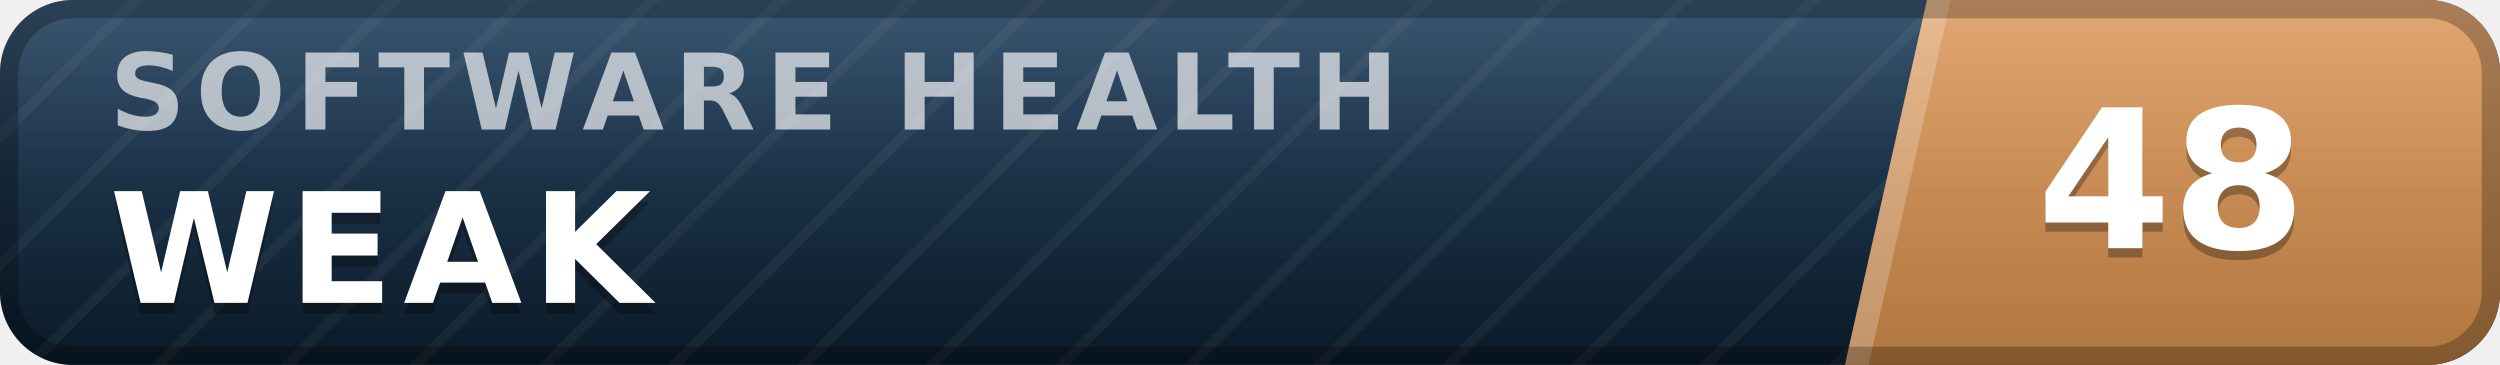
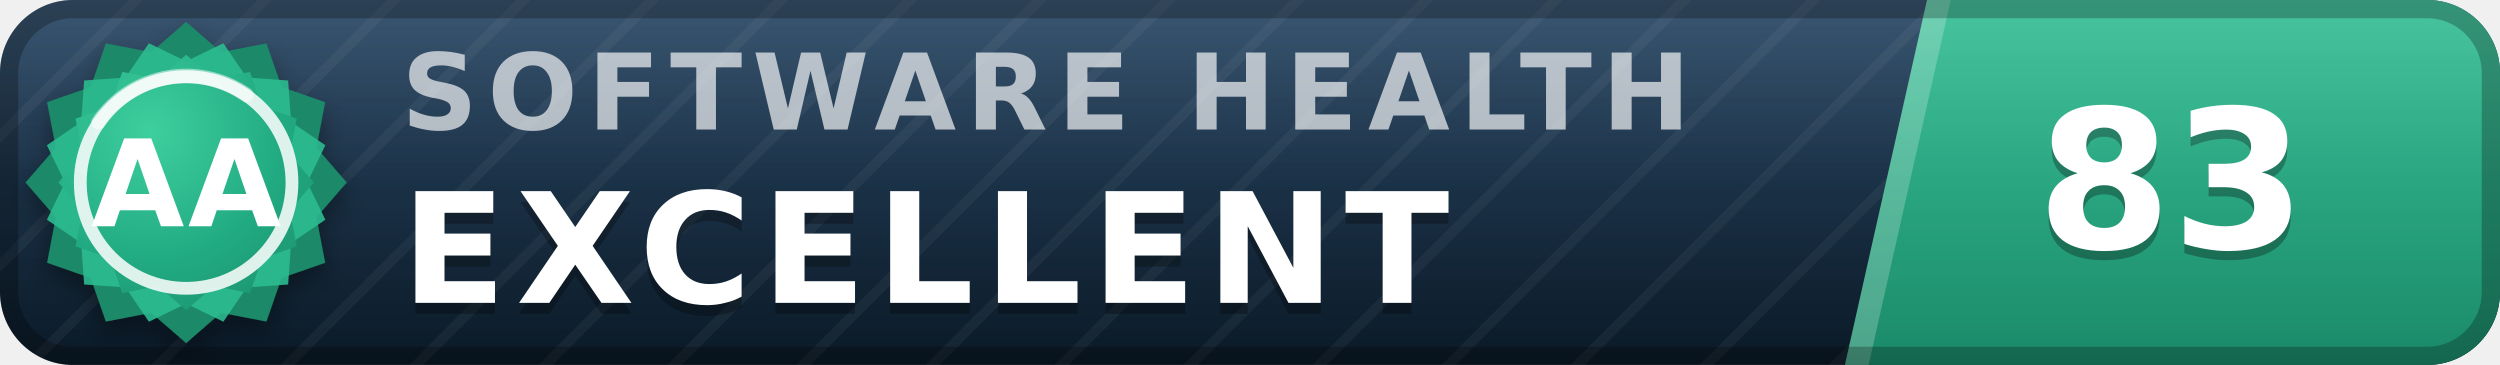
- <svg xmlns="http://www.w3.org/2000/svg" width="137" height="20" viewBox="0 0 137 20" role="img" aria-label="inspect.software software health index 48 of 100, weak" font-family="Verdana,DejaVu Sans,Geneva,sans-serif">
+ <svg xmlns="http://www.w3.org/2000/svg" width="137" height="20" viewBox="0 0 137 20" role="img" aria-label="inspect.software software health index 83 of 100, excellent (grade AA)" font-family="Verdana,DejaVu Sans,Geneva,sans-serif">
  <defs>
    <linearGradient id="plate" x1="0" y1="0" x2="0" y2="1">
      <stop offset="0" stop-color="#1d3d5c" />
      <stop offset="1" stop-color="#0a1926" />
    </linearGradient>
    <linearGradient id="endplate" x1="0" y1="0" x2="0" y2="1">
-       <stop offset="0" stop-color="#dd9a5e" />
-       <stop offset="1" stop-color="#b0763f" />
+       <stop offset="0" stop-color="#2cbc90" />
+       <stop offset="1" stop-color="#1a8a68" />
    </linearGradient>
    <linearGradient id="gloss" x1="0" y1="0" x2="0" y2="1">
      <stop offset="0" stop-color="#fff" stop-opacity=".13" />
      <stop offset=".5" stop-color="#fff" stop-opacity=".03" />
      <stop offset="1" stop-color="#fff" stop-opacity="0" />
    </linearGradient>
    <pattern id="guilloche" width="5" height="5" patternUnits="userSpaceOnUse" patternTransform="rotate(45)">
      <line x1="0" y1="0" x2="0" y2="5" stroke="#fff" stroke-opacity=".045" stroke-width="1.1" />
    </pattern>
    <clipPath id="rounded">
      <rect width="137" height="20" rx="4" />
    </clipPath>
+     <radialGradient id="sealFace" cx=".36" cy=".3" r=".95">
+       <stop offset="0" stop-color="#3ecf9e" />
+       <stop offset=".55" stop-color="#21aa81" />
+       <stop offset="1" stop-color="#1a8a68" />
+     </radialGradient>
+     <filter id="sealShadow" x="-40%" y="-40%" width="180%" height="180%">
+       <feDropShadow dx="0" dy="0.7" stdDeviation="0.7" flood-color="#000" flood-opacity="0.38" />
+     </filter>
  </defs>
  <g clip-path="url(#rounded)">
    <rect width="137" height="20" fill="url(#plate)" />
    <rect width="137" height="20" fill="url(#guilloche)" />
    <polygon points="105.6,0 137,0 137,20 101.1,20" fill="url(#endplate)" />
    <polygon points="105.6,0 106.9,0 102.4,20 101.1,20" fill="#fff" fill-opacity=".22" />
-     <text x="6.0" y="7.1" font-size="5.8" letter-spacing="0.55" fill="#fff" fill-opacity=".66" font-weight="bold" textLength="76.3" lengthAdjust="spacing">SOFTWARE HEALTH</text>
-     <text x="6.0" y="17.2" font-size="8.4" fill="#000" fill-opacity=".3" font-weight="bold" letter-spacing="0.55" textLength="30.3" lengthAdjust="spacing">WEAK</text>
-     <text x="6.0" y="16.6" font-size="8.4" fill="#fff" font-weight="bold" letter-spacing="0.55" textLength="30.3" lengthAdjust="spacing">WEAK</text>
-     <text x="119.0" y="14.1" font-size="10.6" fill="#000" fill-opacity=".3" font-weight="bold" text-anchor="middle">48</text>
-     <text x="119.0" y="13.6" font-size="10.6" fill="#fff" font-weight="bold" text-anchor="middle">48</text>
+     <text x="22.0" y="7.1" font-size="5.8" letter-spacing="0.55" fill="#fff" fill-opacity=".66" font-weight="bold" textLength="76.3" lengthAdjust="spacing">SOFTWARE HEALTH</text>
+     <text x="22.0" y="17.2" font-size="8.4" fill="#000" fill-opacity=".3" font-weight="bold" letter-spacing="0.55" textLength="65.1" lengthAdjust="spacing">EXCELLENT</text>
+     <text x="22.0" y="16.6" font-size="8.4" fill="#fff" font-weight="bold" letter-spacing="0.55" textLength="65.1" lengthAdjust="spacing">EXCELLENT</text>
+     <text x="119.0" y="14.1" font-size="10.6" fill="#000" fill-opacity=".3" font-weight="bold" text-anchor="middle">83</text>
+     <text x="119.0" y="13.6" font-size="10.6" fill="#fff" font-weight="bold" text-anchor="middle">83</text>
    <rect width="137" height="20" fill="url(#gloss)" />
  </g>
  <rect x=".5" y=".5" width="136" height="19" rx="3.5" fill="none" stroke="#000" stroke-opacity=".25" />
+   <g filter="url(#sealShadow)">
+     <path d="M10.20 1.20 L12.11 2.86 L14.60 2.38 L15.43 4.77 L17.82 5.60 L17.34 8.09 L19.00 10.00 L17.34 11.91 L17.82 14.40 L15.43 15.23 L14.60 17.62 L12.11 17.14 L10.20 18.80 L8.29 17.14 L5.80 17.62 L4.97 15.23 L2.58 14.40 L3.06 11.91 L1.40 10.00 L3.06 8.09 L2.58 5.60 L4.97 4.77 L5.80 2.38 L8.29 2.86 L10.20 1.20 Z" fill="#1a8a68" />
+   </g>
+   <path d="M12.24 2.37 L13.52 4.25 L15.79 4.41 L15.95 6.68 L17.83 7.96 L16.84 10.00 L17.83 12.04 L15.95 13.32 L15.79 15.59 L13.52 15.75 L12.24 17.63 L10.20 16.64 L8.16 17.63 L6.88 15.75 L4.61 15.59 L4.45 13.32 L2.57 12.04 L3.56 10.00 L2.57 7.96 L4.45 6.68 L4.61 4.41 L6.88 4.25 L8.16 2.37 L10.20 3.36 L12.24 2.37 Z" fill="#2cbc90" fill-opacity=".9" />
+   <path d="M10.20 3.00 L11.72 4.32 L13.70 3.94 L14.36 5.84 L16.26 6.50 L15.88 8.48 L17.20 10.00 L15.88 11.52 L16.26 13.50 L14.36 14.16 L13.70 16.06 L11.72 15.68 L10.20 17.00 L8.68 15.68 L6.70 16.06 L6.04 14.16 L4.14 13.50 L4.52 11.52 L3.20 10.00 L4.52 8.48 L4.14 6.50 L6.04 5.84 L6.70 3.94 L8.68 4.32 L10.20 3.00 Z" fill="url(#sealFace)" />
+   <circle cx="10.2" cy="10.0" r="5.8" fill="none" stroke="#fff" stroke-opacity=".85" stroke-width=".7" />
+   <path d="M5.4 6.7 A5.8 5.8 0 0 1 13.5 5.2" stroke="#fff" stroke-opacity=".5" stroke-width=".8" fill="none" stroke-linecap="round" />
+   <text x="10.2" y="12.4" font-size="6.6" fill="#fff" font-weight="bold" text-anchor="middle" letter-spacing=".2">AA</text>
</svg>
